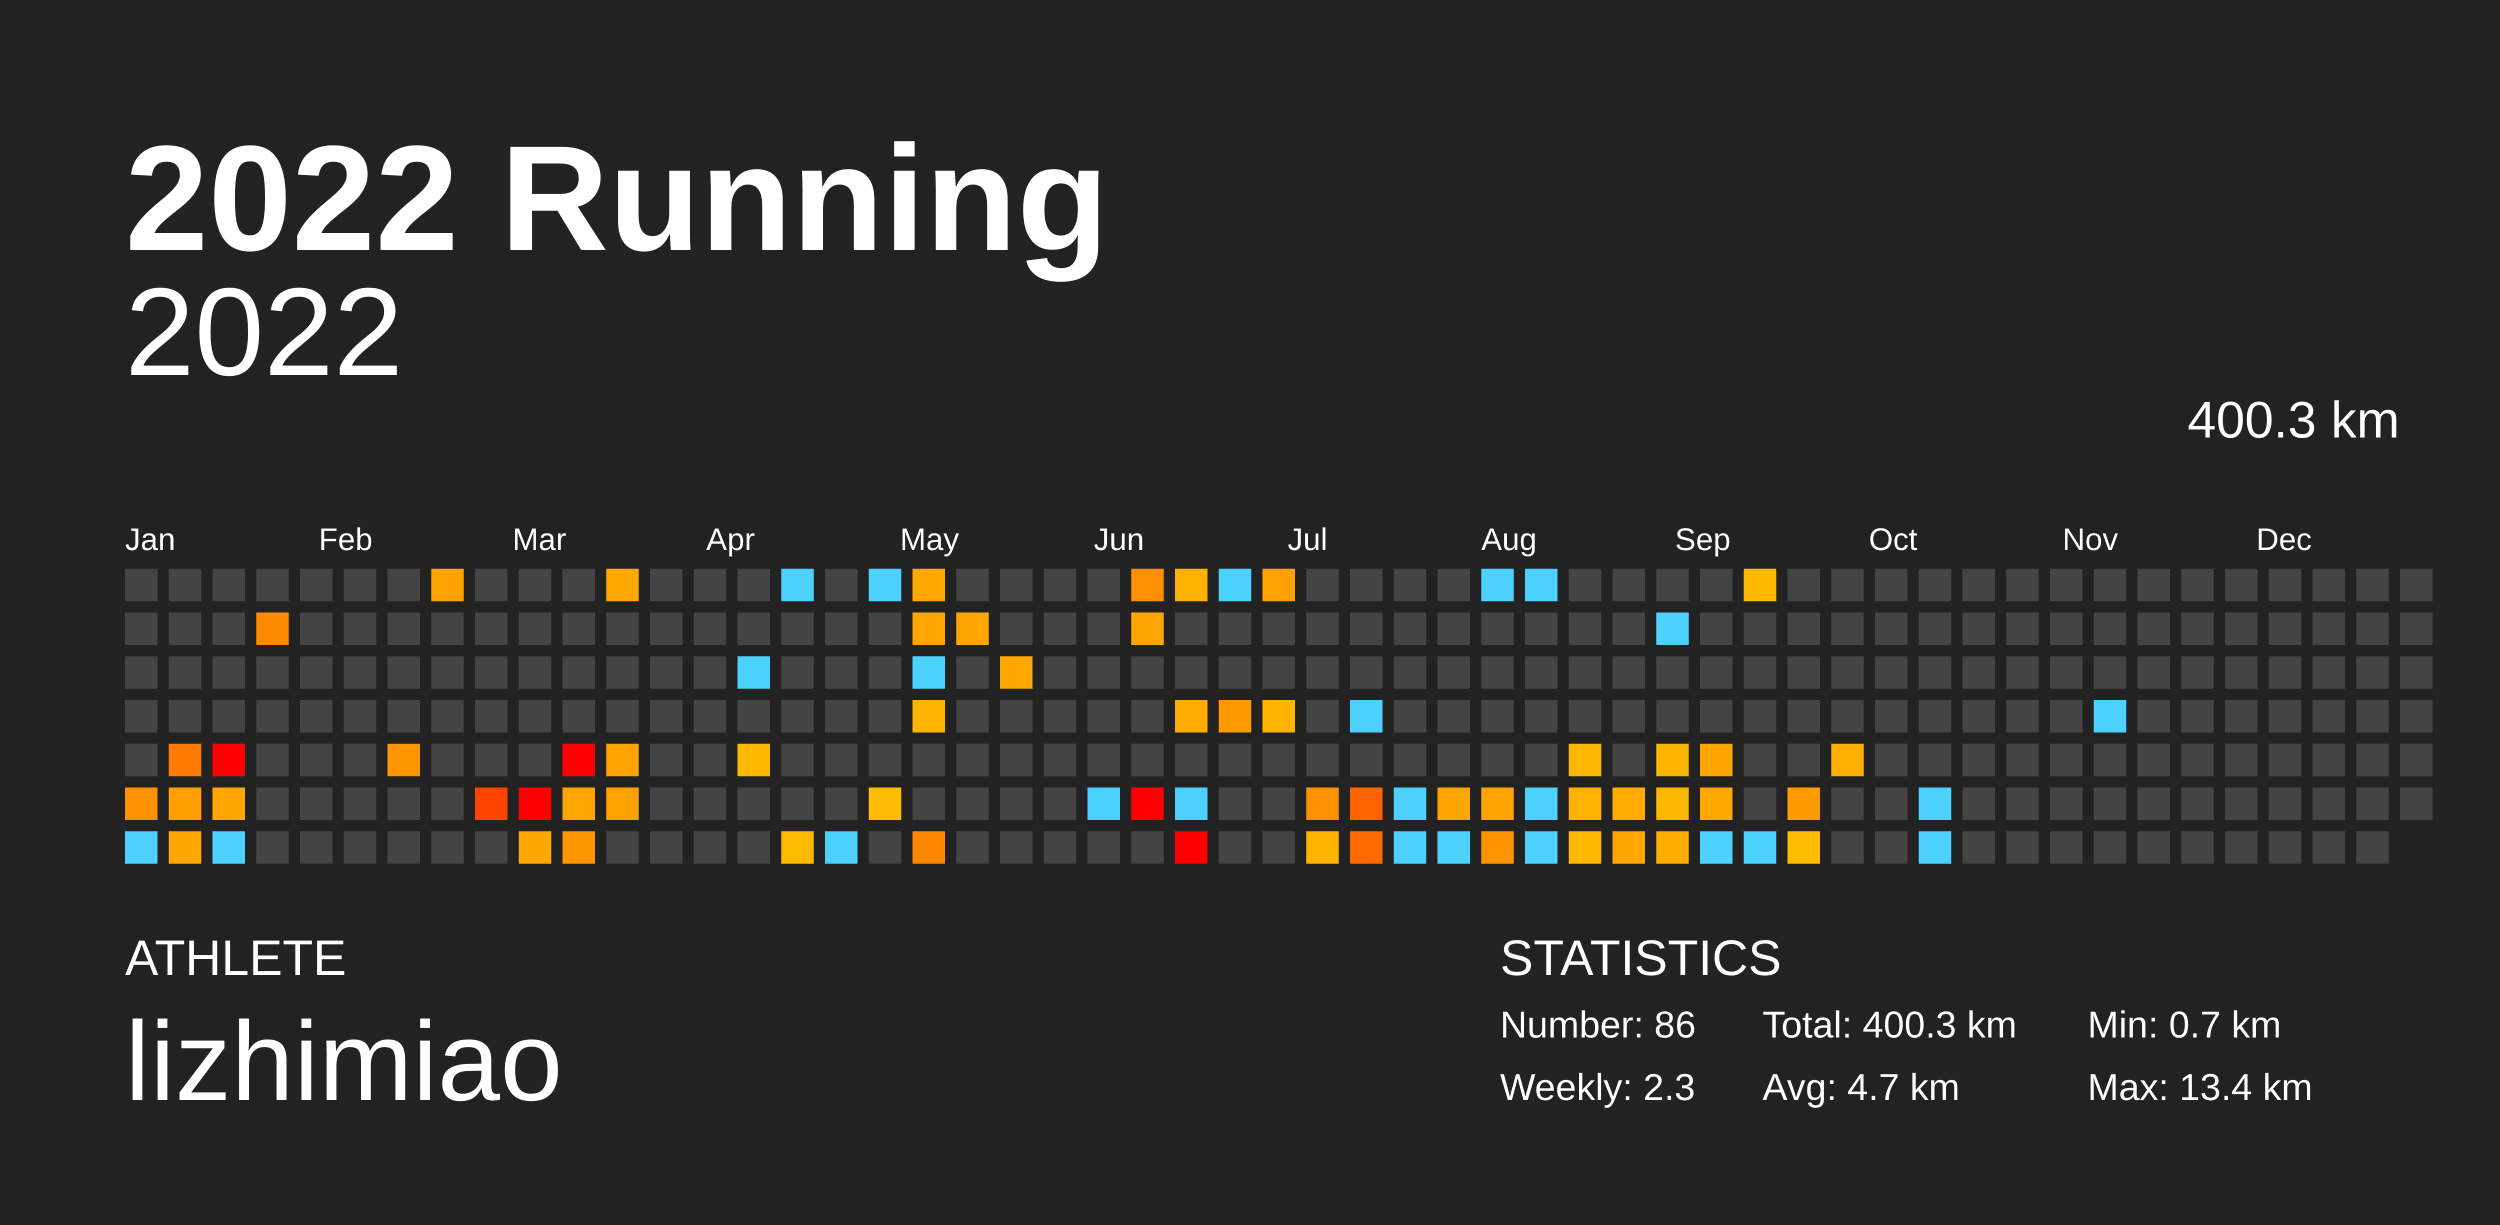
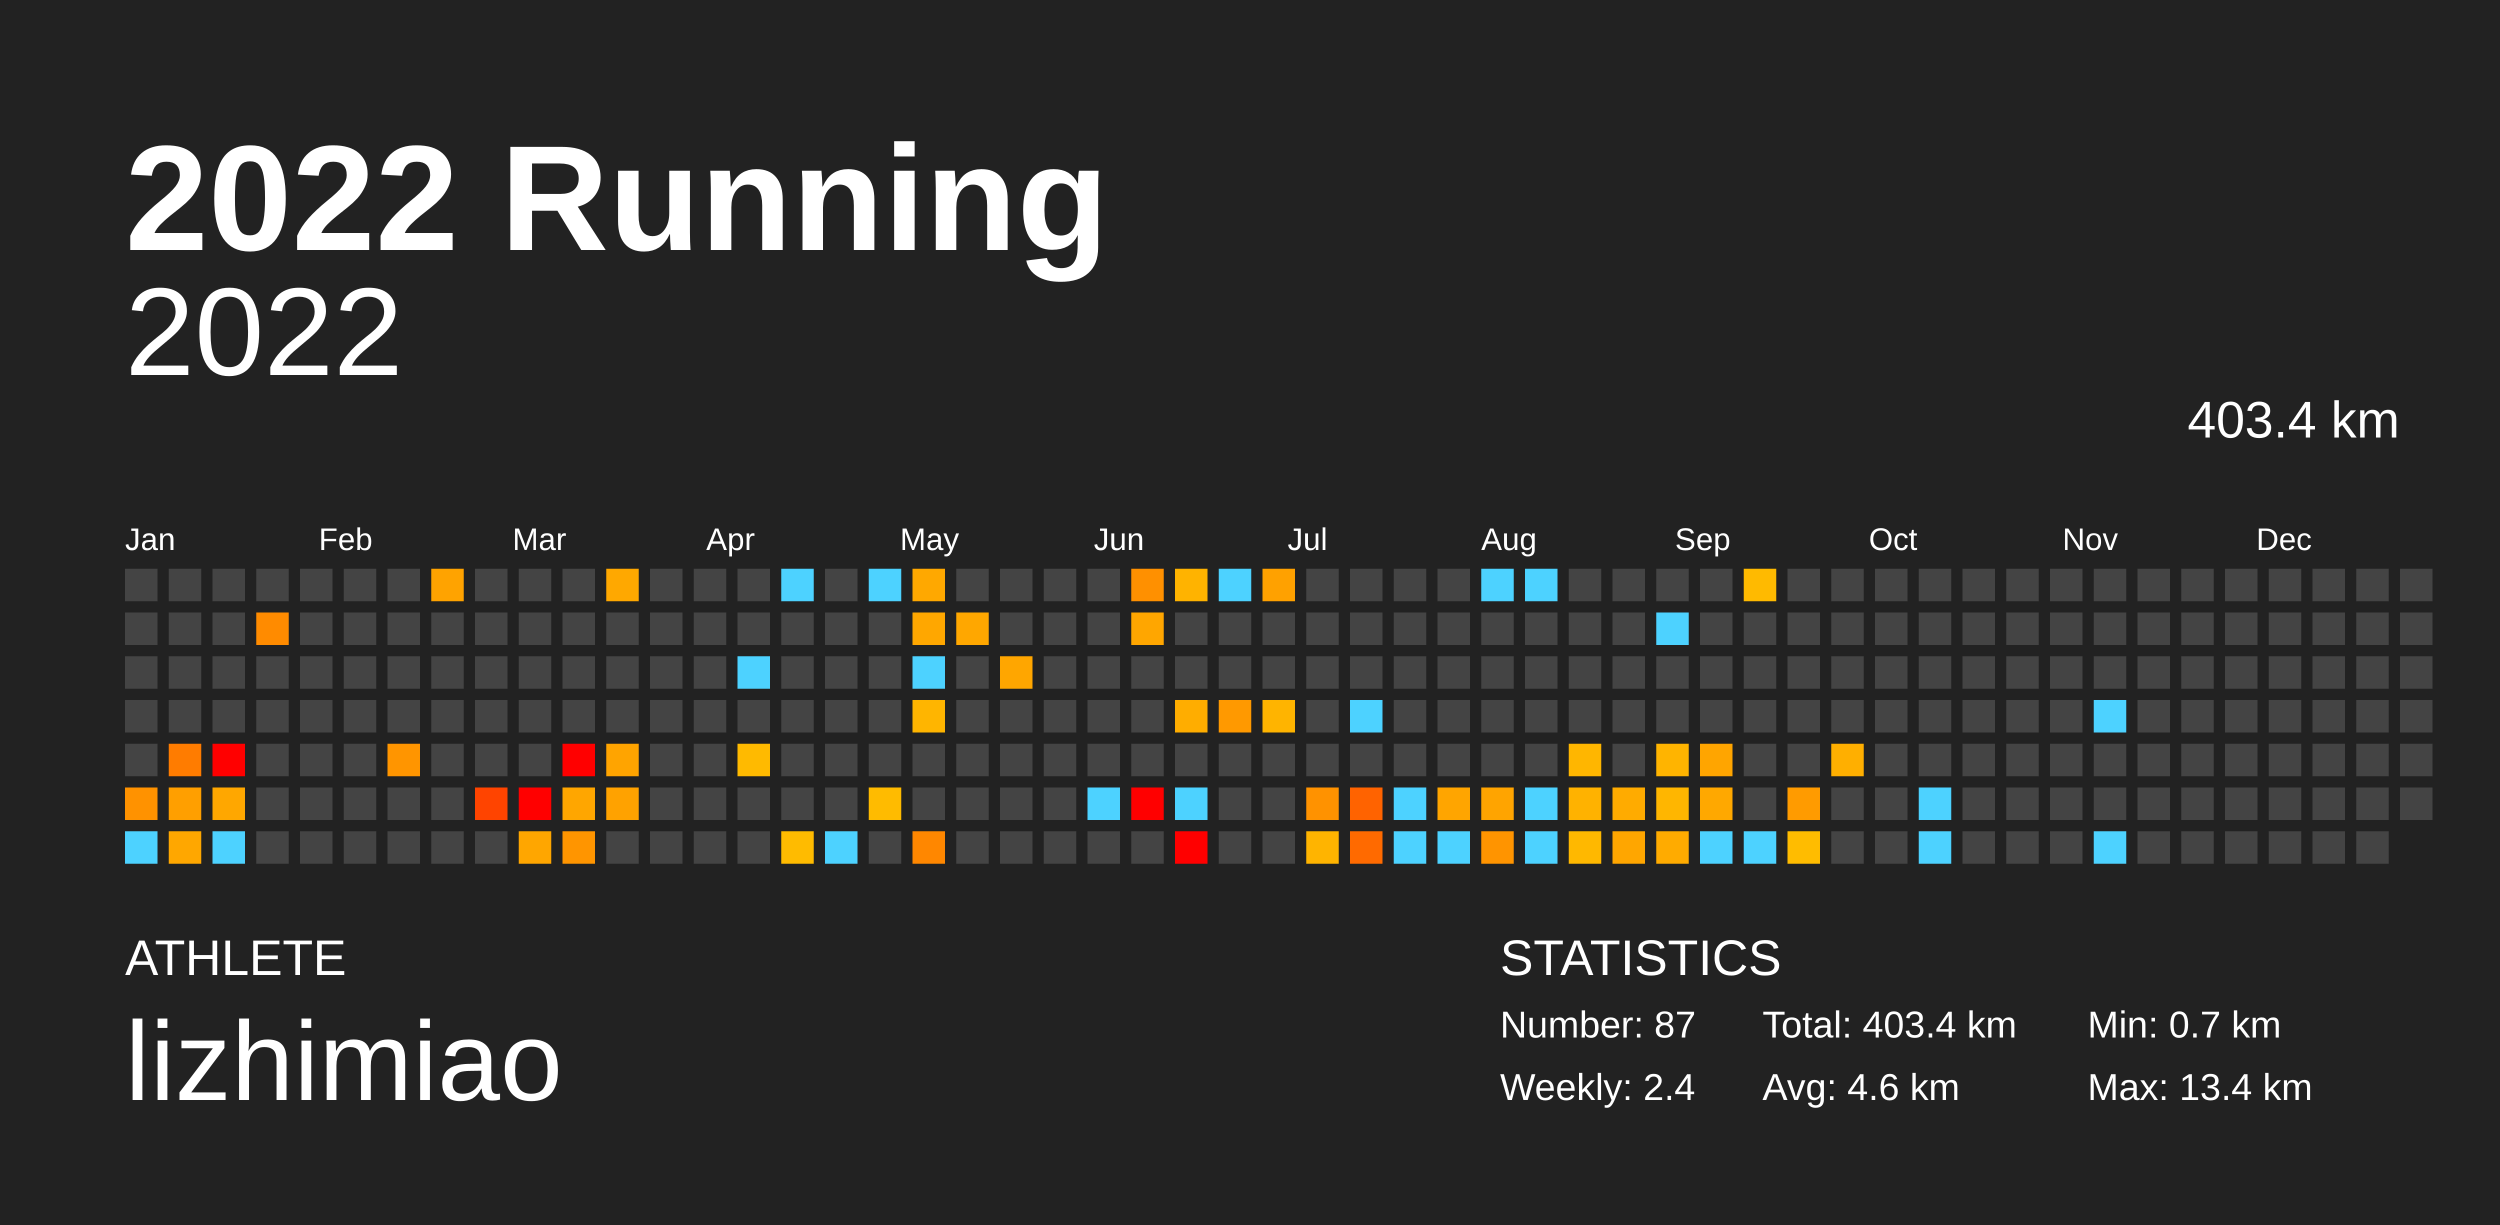
<svg xmlns="http://www.w3.org/2000/svg" baseProfile="full" height="98mm" version="1.1" viewBox="0,0,200,98" width="200mm">
  <defs />
  <rect fill="#222222" height="98" width="200" x="0" y="0" />
  <text fill="#FFFFFF" style="font-size:12px; font-family:Arial; font-weight:bold;" x="10" y="20">2022 Running</text>
  <text fill="#FFFFFF" style="font-size:4px; font-family:Arial" x="10" y="78">ATHLETE</text>
  <text fill="#FFFFFF" style="font-size:9px; font-family:Arial" x="10" y="88">lizhimiao</text>
  <text fill="#FFFFFF" style="font-size:4px; font-family:Arial" x="120" y="78">STATISTICS</text>
-   <text fill="#FFFFFF" style="font-size:3px; font-family:Arial" x="120" y="83">Number: 86</text>
-   <text fill="#FFFFFF" style="font-size:3px; font-family:Arial" x="120" y="88">Weekly: 2.3</text>
-   <text fill="#FFFFFF" style="font-size:3px; font-family:Arial" x="141" y="83">Total: 400.3 km</text>
-   <text fill="#FFFFFF" style="font-size:3px; font-family:Arial" x="141" y="88">Avg: 4.7 km</text>
+   <text fill="#FFFFFF" style="font-size:3px; font-family:Arial" x="120" y="83">Number: 87</text>
+   <text fill="#FFFFFF" style="font-size:3px; font-family:Arial" x="120" y="88">Weekly: 2.4</text>
+   <text fill="#FFFFFF" style="font-size:3px; font-family:Arial" x="141" y="83">Total: 403.4 km</text>
+   <text fill="#FFFFFF" style="font-size:3px; font-family:Arial" x="141" y="88">Avg: 4.6 km</text>
  <text fill="#FFFFFF" style="font-size:3px; font-family:Arial" x="167" y="83">Min: 0.7 km</text>
  <text fill="#FFFFFF" style="font-size:3px; font-family:Arial" x="167" y="88">Max: 13.4 km</text>
  <text alignment-baseline="hanging" fill="#FFFFFF" style="font-size:10.0px; font-family:Arial;" x="10" y="30">2022</text>
-   <text alignment-baseline="hanging" fill="#FFFFFF" style="font-size:4.125px; font-family:Arial;" x="175" y="35">400.3 km</text>
+   <text alignment-baseline="hanging" fill="#FFFFFF" style="font-size:4.125px; font-family:Arial;" x="175" y="35">403.4 km</text>
  <text fill="#FFFFFF" style="font-size:2.5px; font-family:Arial" x="10.0" y="44">Jan</text>
  <text fill="#FFFFFF" style="font-size:2.5px; font-family:Arial" x="25.5" y="44">Feb</text>
  <text fill="#FFFFFF" style="font-size:2.5px; font-family:Arial" x="41.0" y="44">Mar</text>
  <text fill="#FFFFFF" style="font-size:2.5px; font-family:Arial" x="56.5" y="44">Apr</text>
  <text fill="#FFFFFF" style="font-size:2.5px; font-family:Arial" x="72.0" y="44">May</text>
  <text fill="#FFFFFF" style="font-size:2.5px; font-family:Arial" x="87.5" y="44">Jun</text>
  <text fill="#FFFFFF" style="font-size:2.5px; font-family:Arial" x="103.0" y="44">Jul</text>
  <text fill="#FFFFFF" style="font-size:2.5px; font-family:Arial" x="118.5" y="44">Aug</text>
  <text fill="#FFFFFF" style="font-size:2.5px; font-family:Arial" x="134.0" y="44">Sep</text>
  <text fill="#FFFFFF" style="font-size:2.5px; font-family:Arial" x="149.5" y="44">Oct</text>
  <text fill="#FFFFFF" style="font-size:2.5px; font-family:Arial" x="165.0" y="44">Nov</text>
  <text fill="#FFFFFF" style="font-size:2.5px; font-family:Arial" x="180.5" y="44">Dec</text>
  <rect fill="#444444" height="2.6" width="2.6" x="10.0" y="45.5" />
  <rect fill="#444444" height="2.6" width="2.6" x="10.0" y="49.0" />
  <rect fill="#444444" height="2.6" width="2.6" x="10.0" y="52.5" />
  <rect fill="#444444" height="2.6" width="2.6" x="10.0" y="56.0" />
  <rect fill="#444444" height="2.6" width="2.6" x="10.0" y="59.5" />
  <rect fill="#ff9200" height="2.6" width="2.6" x="10.0" y="63.0" />
  <rect fill="#4dd2ff" height="2.6" width="2.6" x="10.0" y="66.5" />
  <rect fill="#444444" height="2.6" width="2.6" x="13.5" y="45.5" />
  <rect fill="#444444" height="2.6" width="2.6" x="13.5" y="49.0" />
  <rect fill="#444444" height="2.6" width="2.6" x="13.5" y="52.5" />
  <rect fill="#444444" height="2.6" width="2.6" x="13.5" y="56.0" />
  <rect fill="#ff7c00" height="2.6" width="2.6" x="13.5" y="59.5" />
  <rect fill="#ff9f00" height="2.6" width="2.6" x="13.5" y="63.0" />
  <rect fill="#ffa700" height="2.6" width="2.6" x="13.5" y="66.5" />
  <rect fill="#444444" height="2.6" width="2.6" x="17.0" y="45.5" />
  <rect fill="#444444" height="2.6" width="2.6" x="17.0" y="49.0" />
  <rect fill="#444444" height="2.6" width="2.6" x="17.0" y="52.5" />
  <rect fill="#444444" height="2.6" width="2.6" x="17.0" y="56.0" />
  <rect fill="red" height="2.6" width="2.6" x="17.0" y="59.5" />
  <rect fill="#ffa700" height="2.6" width="2.6" x="17.0" y="63.0" />
  <rect fill="#4dd2ff" height="2.6" width="2.6" x="17.0" y="66.5" />
  <rect fill="#444444" height="2.6" width="2.6" x="20.5" y="45.5" />
  <rect fill="#ff8b00" height="2.6" width="2.6" x="20.5" y="49.0" />
  <rect fill="#444444" height="2.6" width="2.6" x="20.5" y="52.5" />
  <rect fill="#444444" height="2.6" width="2.6" x="20.5" y="56.0" />
  <rect fill="#444444" height="2.6" width="2.6" x="20.5" y="59.5" />
  <rect fill="#444444" height="2.6" width="2.6" x="20.5" y="63.0" />
  <rect fill="#444444" height="2.6" width="2.6" x="20.5" y="66.5" />
  <rect fill="#444444" height="2.6" width="2.6" x="24.0" y="45.5" />
  <rect fill="#444444" height="2.6" width="2.6" x="24.0" y="49.0" />
  <rect fill="#444444" height="2.6" width="2.6" x="24.0" y="52.5" />
  <rect fill="#444444" height="2.6" width="2.6" x="24.0" y="56.0" />
  <rect fill="#444444" height="2.6" width="2.6" x="24.0" y="59.5" />
  <rect fill="#444444" height="2.6" width="2.6" x="24.0" y="63.0" />
  <rect fill="#444444" height="2.6" width="2.6" x="24.0" y="66.5" />
  <rect fill="#444444" height="2.6" width="2.6" x="27.5" y="45.5" />
  <rect fill="#444444" height="2.6" width="2.6" x="27.5" y="49.0" />
  <rect fill="#444444" height="2.6" width="2.6" x="27.5" y="52.5" />
  <rect fill="#444444" height="2.6" width="2.6" x="27.5" y="56.0" />
  <rect fill="#444444" height="2.6" width="2.6" x="27.5" y="59.5" />
  <rect fill="#444444" height="2.6" width="2.6" x="27.5" y="63.0" />
  <rect fill="#444444" height="2.6" width="2.6" x="27.5" y="66.5" />
  <rect fill="#444444" height="2.6" width="2.6" x="31.0" y="45.5" />
  <rect fill="#444444" height="2.6" width="2.6" x="31.0" y="49.0" />
  <rect fill="#444444" height="2.6" width="2.6" x="31.0" y="52.5" />
  <rect fill="#444444" height="2.6" width="2.6" x="31.0" y="56.0" />
  <rect fill="#ff9500" height="2.6" width="2.6" x="31.0" y="59.5" />
  <rect fill="#444444" height="2.6" width="2.6" x="31.0" y="63.0" />
  <rect fill="#444444" height="2.6" width="2.6" x="31.0" y="66.5" />
  <rect fill="#ffa300" height="2.6" width="2.6" x="34.5" y="45.5" />
  <rect fill="#444444" height="2.6" width="2.6" x="34.5" y="49.0" />
  <rect fill="#444444" height="2.6" width="2.6" x="34.5" y="52.5" />
  <rect fill="#444444" height="2.6" width="2.6" x="34.5" y="56.0" />
  <rect fill="#444444" height="2.6" width="2.6" x="34.5" y="59.5" />
  <rect fill="#444444" height="2.6" width="2.6" x="34.5" y="63.0" />
  <rect fill="#444444" height="2.6" width="2.6" x="34.5" y="66.5" />
  <rect fill="#444444" height="2.6" width="2.6" x="38.0" y="45.5" />
  <rect fill="#444444" height="2.6" width="2.6" x="38.0" y="49.0" />
  <rect fill="#444444" height="2.6" width="2.6" x="38.0" y="52.5" />
  <rect fill="#444444" height="2.6" width="2.6" x="38.0" y="56.0" />
  <rect fill="#444444" height="2.6" width="2.6" x="38.0" y="59.5" />
  <rect fill="#ff4400" height="2.6" width="2.6" x="38.0" y="63.0" />
  <rect fill="#444444" height="2.6" width="2.6" x="38.0" y="66.5" />
  <rect fill="#444444" height="2.6" width="2.6" x="41.5" y="45.5" />
  <rect fill="#444444" height="2.6" width="2.6" x="41.5" y="49.0" />
  <rect fill="#444444" height="2.6" width="2.6" x="41.5" y="52.5" />
  <rect fill="#444444" height="2.6" width="2.6" x="41.5" y="56.0" />
  <rect fill="#444444" height="2.6" width="2.6" x="41.5" y="59.5" />
  <rect fill="red" height="2.6" width="2.6" x="41.5" y="63.0" />
  <rect fill="#ffa600" height="2.6" width="2.6" x="41.5" y="66.5" />
  <rect fill="#444444" height="2.6" width="2.6" x="45.0" y="45.5" />
  <rect fill="#444444" height="2.6" width="2.6" x="45.0" y="49.0" />
  <rect fill="#444444" height="2.6" width="2.6" x="45.0" y="52.5" />
  <rect fill="#444444" height="2.6" width="2.6" x="45.0" y="56.0" />
  <rect fill="red" height="2.6" width="2.6" x="45.0" y="59.5" />
  <rect fill="#ffa600" height="2.6" width="2.6" x="45.0" y="63.0" />
  <rect fill="#ff9500" height="2.6" width="2.6" x="45.0" y="66.5" />
  <rect fill="#ffa800" height="2.6" width="2.6" x="48.5" y="45.5" />
  <rect fill="#444444" height="2.6" width="2.6" x="48.5" y="49.0" />
  <rect fill="#444444" height="2.6" width="2.6" x="48.5" y="52.5" />
  <rect fill="#444444" height="2.6" width="2.6" x="48.5" y="56.0" />
  <rect fill="#ffa400" height="2.6" width="2.6" x="48.5" y="59.5" />
  <rect fill="#ffa200" height="2.6" width="2.6" x="48.5" y="63.0" />
  <rect fill="#444444" height="2.6" width="2.6" x="48.5" y="66.5" />
  <rect fill="#444444" height="2.6" width="2.6" x="52.0" y="45.5" />
  <rect fill="#444444" height="2.6" width="2.6" x="52.0" y="49.0" />
  <rect fill="#444444" height="2.6" width="2.6" x="52.0" y="52.5" />
  <rect fill="#444444" height="2.6" width="2.6" x="52.0" y="56.0" />
  <rect fill="#444444" height="2.6" width="2.6" x="52.0" y="59.5" />
  <rect fill="#444444" height="2.6" width="2.6" x="52.0" y="63.0" />
  <rect fill="#444444" height="2.6" width="2.6" x="52.0" y="66.5" />
  <rect fill="#444444" height="2.6" width="2.6" x="55.5" y="45.5" />
  <rect fill="#444444" height="2.6" width="2.6" x="55.5" y="49.0" />
  <rect fill="#444444" height="2.6" width="2.6" x="55.5" y="52.5" />
  <rect fill="#444444" height="2.6" width="2.6" x="55.5" y="56.0" />
  <rect fill="#444444" height="2.6" width="2.6" x="55.5" y="59.5" />
  <rect fill="#444444" height="2.6" width="2.6" x="55.5" y="63.0" />
  <rect fill="#444444" height="2.6" width="2.6" x="55.5" y="66.5" />
  <rect fill="#444444" height="2.6" width="2.6" x="59.0" y="45.5" />
  <rect fill="#444444" height="2.6" width="2.6" x="59.0" y="49.0" />
  <rect fill="#4dd2ff" height="2.6" width="2.6" x="59.0" y="52.5" />
  <rect fill="#444444" height="2.6" width="2.6" x="59.0" y="56.0" />
  <rect fill="#ffba00" height="2.6" width="2.6" x="59.0" y="59.5" />
  <rect fill="#444444" height="2.6" width="2.6" x="59.0" y="63.0" />
  <rect fill="#444444" height="2.6" width="2.6" x="59.0" y="66.5" />
  <rect fill="#4dd2ff" height="2.6" width="2.6" x="62.5" y="45.5" />
  <rect fill="#444444" height="2.6" width="2.6" x="62.5" y="49.0" />
  <rect fill="#444444" height="2.6" width="2.6" x="62.5" y="52.5" />
  <rect fill="#444444" height="2.6" width="2.6" x="62.5" y="56.0" />
  <rect fill="#444444" height="2.6" width="2.6" x="62.5" y="59.5" />
  <rect fill="#444444" height="2.6" width="2.6" x="62.5" y="63.0" />
  <rect fill="#ffbb00" height="2.6" width="2.6" x="62.5" y="66.5" />
  <rect fill="#444444" height="2.6" width="2.6" x="66.0" y="45.5" />
  <rect fill="#444444" height="2.6" width="2.6" x="66.0" y="49.0" />
  <rect fill="#444444" height="2.6" width="2.6" x="66.0" y="52.5" />
  <rect fill="#444444" height="2.6" width="2.6" x="66.0" y="56.0" />
  <rect fill="#444444" height="2.6" width="2.6" x="66.0" y="59.5" />
  <rect fill="#444444" height="2.6" width="2.6" x="66.0" y="63.0" />
  <rect fill="#4dd2ff" height="2.6" width="2.6" x="66.0" y="66.5" />
  <rect fill="#4dd2ff" height="2.6" width="2.6" x="69.5" y="45.5" />
  <rect fill="#444444" height="2.6" width="2.6" x="69.5" y="49.0" />
  <rect fill="#444444" height="2.6" width="2.6" x="69.5" y="52.5" />
  <rect fill="#444444" height="2.6" width="2.6" x="69.5" y="56.0" />
  <rect fill="#444444" height="2.6" width="2.6" x="69.5" y="59.5" />
  <rect fill="#ffbb00" height="2.6" width="2.6" x="69.5" y="63.0" />
  <rect fill="#444444" height="2.6" width="2.6" x="69.5" y="66.5" />
  <rect fill="#ffa800" height="2.6" width="2.6" x="73.0" y="45.5" />
  <rect fill="#ffa700" height="2.6" width="2.6" x="73.0" y="49.0" />
  <rect fill="#4dd2ff" height="2.6" width="2.6" x="73.0" y="52.5" />
  <rect fill="#ffb500" height="2.6" width="2.6" x="73.0" y="56.0" />
  <rect fill="#444444" height="2.6" width="2.6" x="73.0" y="59.5" />
  <rect fill="#444444" height="2.6" width="2.6" x="73.0" y="63.0" />
  <rect fill="#ff8700" height="2.6" width="2.6" x="73.0" y="66.5" />
  <rect fill="#444444" height="2.6" width="2.6" x="76.5" y="45.5" />
  <rect fill="#ffa700" height="2.6" width="2.6" x="76.5" y="49.0" />
  <rect fill="#444444" height="2.6" width="2.6" x="76.5" y="52.5" />
  <rect fill="#444444" height="2.6" width="2.6" x="76.5" y="56.0" />
  <rect fill="#444444" height="2.6" width="2.6" x="76.5" y="59.5" />
  <rect fill="#444444" height="2.6" width="2.6" x="76.5" y="63.0" />
  <rect fill="#444444" height="2.6" width="2.6" x="76.5" y="66.5" />
  <rect fill="#444444" height="2.6" width="2.6" x="80.0" y="45.5" />
  <rect fill="#444444" height="2.6" width="2.6" x="80.0" y="49.0" />
  <rect fill="#ffa600" height="2.6" width="2.6" x="80.0" y="52.5" />
  <rect fill="#444444" height="2.6" width="2.6" x="80.0" y="56.0" />
  <rect fill="#444444" height="2.6" width="2.6" x="80.0" y="59.5" />
  <rect fill="#444444" height="2.6" width="2.6" x="80.0" y="63.0" />
  <rect fill="#444444" height="2.6" width="2.6" x="80.0" y="66.5" />
  <rect fill="#444444" height="2.6" width="2.6" x="83.5" y="45.5" />
  <rect fill="#444444" height="2.6" width="2.6" x="83.5" y="49.0" />
  <rect fill="#444444" height="2.6" width="2.6" x="83.5" y="52.5" />
  <rect fill="#444444" height="2.6" width="2.6" x="83.5" y="56.0" />
  <rect fill="#444444" height="2.6" width="2.6" x="83.5" y="59.5" />
  <rect fill="#444444" height="2.6" width="2.6" x="83.5" y="63.0" />
  <rect fill="#444444" height="2.6" width="2.6" x="83.5" y="66.5" />
  <rect fill="#444444" height="2.6" width="2.6" x="87.0" y="45.5" />
  <rect fill="#444444" height="2.6" width="2.6" x="87.0" y="49.0" />
  <rect fill="#444444" height="2.6" width="2.6" x="87.0" y="52.5" />
  <rect fill="#444444" height="2.6" width="2.6" x="87.0" y="56.0" />
  <rect fill="#444444" height="2.6" width="2.6" x="87.0" y="59.5" />
  <rect fill="#4dd2ff" height="2.6" width="2.6" x="87.0" y="63.0" />
  <rect fill="#444444" height="2.6" width="2.6" x="87.0" y="66.5" />
  <rect fill="#ff9000" height="2.6" width="2.6" x="90.5" y="45.5" />
  <rect fill="#ffa600" height="2.6" width="2.6" x="90.5" y="49.0" />
  <rect fill="#444444" height="2.6" width="2.6" x="90.5" y="52.5" />
  <rect fill="#444444" height="2.6" width="2.6" x="90.5" y="56.0" />
  <rect fill="#444444" height="2.6" width="2.6" x="90.5" y="59.5" />
  <rect fill="red" height="2.6" width="2.6" x="90.5" y="63.0" />
  <rect fill="#444444" height="2.6" width="2.6" x="90.5" y="66.5" />
  <rect fill="#ffb300" height="2.6" width="2.6" x="94.0" y="45.5" />
  <rect fill="#444444" height="2.6" width="2.6" x="94.0" y="49.0" />
  <rect fill="#444444" height="2.6" width="2.6" x="94.0" y="52.5" />
  <rect fill="#ffad00" height="2.6" width="2.6" x="94.0" y="56.0" />
  <rect fill="#444444" height="2.6" width="2.6" x="94.0" y="59.5" />
  <rect fill="#4dd2ff" height="2.6" width="2.6" x="94.0" y="63.0" />
  <rect fill="red" height="2.6" width="2.6" x="94.0" y="66.5" />
  <rect fill="#4dd2ff" height="2.6" width="2.6" x="97.5" y="45.5" />
  <rect fill="#444444" height="2.6" width="2.6" x="97.5" y="49.0" />
  <rect fill="#444444" height="2.6" width="2.6" x="97.5" y="52.5" />
  <rect fill="#ff9900" height="2.6" width="2.6" x="97.5" y="56.0" />
  <rect fill="#444444" height="2.6" width="2.6" x="97.5" y="59.5" />
  <rect fill="#444444" height="2.6" width="2.6" x="97.5" y="63.0" />
  <rect fill="#444444" height="2.6" width="2.6" x="97.5" y="66.5" />
  <rect fill="#ffa100" height="2.6" width="2.6" x="101.0" y="45.5" />
  <rect fill="#444444" height="2.6" width="2.6" x="101.0" y="49.0" />
  <rect fill="#444444" height="2.6" width="2.6" x="101.0" y="52.5" />
  <rect fill="#ffb400" height="2.6" width="2.6" x="101.0" y="56.0" />
  <rect fill="#444444" height="2.6" width="2.6" x="101.0" y="59.5" />
  <rect fill="#444444" height="2.6" width="2.6" x="101.0" y="63.0" />
  <rect fill="#444444" height="2.6" width="2.6" x="101.0" y="66.5" />
  <rect fill="#444444" height="2.6" width="2.6" x="104.5" y="45.5" />
  <rect fill="#444444" height="2.6" width="2.6" x="104.5" y="49.0" />
  <rect fill="#444444" height="2.6" width="2.6" x="104.5" y="52.5" />
  <rect fill="#444444" height="2.6" width="2.6" x="104.5" y="56.0" />
  <rect fill="#444444" height="2.6" width="2.6" x="104.5" y="59.5" />
  <rect fill="#ff9200" height="2.6" width="2.6" x="104.5" y="63.0" />
  <rect fill="#ffb400" height="2.6" width="2.6" x="104.5" y="66.5" />
  <rect fill="#444444" height="2.6" width="2.6" x="108.0" y="45.5" />
  <rect fill="#444444" height="2.6" width="2.6" x="108.0" y="49.0" />
  <rect fill="#444444" height="2.6" width="2.6" x="108.0" y="52.5" />
  <rect fill="#4dd2ff" height="2.6" width="2.6" x="108.0" y="56.0" />
  <rect fill="#444444" height="2.6" width="2.6" x="108.0" y="59.5" />
  <rect fill="#ff6300" height="2.6" width="2.6" x="108.0" y="63.0" />
  <rect fill="#ff6a00" height="2.6" width="2.6" x="108.0" y="66.5" />
  <rect fill="#444444" height="2.6" width="2.6" x="111.5" y="45.5" />
  <rect fill="#444444" height="2.6" width="2.6" x="111.5" y="49.0" />
  <rect fill="#444444" height="2.6" width="2.6" x="111.5" y="52.5" />
  <rect fill="#444444" height="2.6" width="2.6" x="111.5" y="56.0" />
  <rect fill="#444444" height="2.6" width="2.6" x="111.5" y="59.5" />
  <rect fill="#4dd2ff" height="2.6" width="2.6" x="111.5" y="63.0" />
  <rect fill="#4dd2ff" height="2.6" width="2.6" x="111.5" y="66.5" />
  <rect fill="#444444" height="2.6" width="2.6" x="115.0" y="45.5" />
  <rect fill="#444444" height="2.6" width="2.6" x="115.0" y="49.0" />
  <rect fill="#444444" height="2.6" width="2.6" x="115.0" y="52.5" />
  <rect fill="#444444" height="2.6" width="2.6" x="115.0" y="56.0" />
  <rect fill="#444444" height="2.6" width="2.6" x="115.0" y="59.5" />
  <rect fill="#ffa500" height="2.6" width="2.6" x="115.0" y="63.0" />
  <rect fill="#4dd2ff" height="2.6" width="2.6" x="115.0" y="66.5" />
  <rect fill="#4dd2ff" height="2.6" width="2.6" x="118.5" y="45.5" />
  <rect fill="#444444" height="2.6" width="2.6" x="118.5" y="49.0" />
  <rect fill="#444444" height="2.6" width="2.6" x="118.5" y="52.5" />
  <rect fill="#444444" height="2.6" width="2.6" x="118.5" y="56.0" />
  <rect fill="#444444" height="2.6" width="2.6" x="118.5" y="59.5" />
  <rect fill="#ffa400" height="2.6" width="2.6" x="118.5" y="63.0" />
  <rect fill="#ff9400" height="2.6" width="2.6" x="118.5" y="66.5" />
  <rect fill="#4dd2ff" height="2.6" width="2.6" x="122.0" y="45.5" />
  <rect fill="#444444" height="2.6" width="2.6" x="122.0" y="49.0" />
  <rect fill="#444444" height="2.6" width="2.6" x="122.0" y="52.5" />
  <rect fill="#444444" height="2.6" width="2.6" x="122.0" y="56.0" />
  <rect fill="#444444" height="2.6" width="2.6" x="122.0" y="59.5" />
  <rect fill="#4dd2ff" height="2.6" width="2.6" x="122.0" y="63.0" />
  <rect fill="#4dd2ff" height="2.6" width="2.6" x="122.0" y="66.5" />
  <rect fill="#444444" height="2.6" width="2.6" x="125.5" y="45.5" />
  <rect fill="#444444" height="2.6" width="2.6" x="125.5" y="49.0" />
  <rect fill="#444444" height="2.6" width="2.6" x="125.5" y="52.5" />
  <rect fill="#444444" height="2.6" width="2.6" x="125.5" y="56.0" />
  <rect fill="#ffb600" height="2.6" width="2.6" x="125.5" y="59.5" />
  <rect fill="#ffb200" height="2.6" width="2.6" x="125.5" y="63.0" />
  <rect fill="#ffb800" height="2.6" width="2.6" x="125.5" y="66.5" />
  <rect fill="#444444" height="2.6" width="2.6" x="129.0" y="45.5" />
  <rect fill="#444444" height="2.6" width="2.6" x="129.0" y="49.0" />
  <rect fill="#444444" height="2.6" width="2.6" x="129.0" y="52.5" />
  <rect fill="#444444" height="2.6" width="2.6" x="129.0" y="56.0" />
  <rect fill="#444444" height="2.6" width="2.6" x="129.0" y="59.5" />
  <rect fill="#ffab00" height="2.6" width="2.6" x="129.0" y="63.0" />
  <rect fill="#ffa600" height="2.6" width="2.6" x="129.0" y="66.5" />
  <rect fill="#444444" height="2.6" width="2.6" x="132.5" y="45.5" />
  <rect fill="#4dd2ff" height="2.6" width="2.6" x="132.5" y="49.0" />
  <rect fill="#444444" height="2.6" width="2.6" x="132.5" y="52.5" />
  <rect fill="#444444" height="2.6" width="2.6" x="132.5" y="56.0" />
  <rect fill="#ffb400" height="2.6" width="2.6" x="132.5" y="59.5" />
  <rect fill="#ffb600" height="2.6" width="2.6" x="132.5" y="63.0" />
  <rect fill="#ffab00" height="2.6" width="2.6" x="132.5" y="66.5" />
  <rect fill="#444444" height="2.6" width="2.6" x="136.0" y="45.5" />
  <rect fill="#444444" height="2.6" width="2.6" x="136.0" y="49.0" />
  <rect fill="#444444" height="2.6" width="2.6" x="136.0" y="52.5" />
  <rect fill="#444444" height="2.6" width="2.6" x="136.0" y="56.0" />
  <rect fill="#ffa500" height="2.6" width="2.6" x="136.0" y="59.5" />
  <rect fill="#ffa800" height="2.6" width="2.6" x="136.0" y="63.0" />
  <rect fill="#4dd2ff" height="2.6" width="2.6" x="136.0" y="66.5" />
  <rect fill="#ffba00" height="2.6" width="2.6" x="139.5" y="45.5" />
  <rect fill="#444444" height="2.6" width="2.6" x="139.5" y="49.0" />
  <rect fill="#444444" height="2.6" width="2.6" x="139.5" y="52.5" />
  <rect fill="#444444" height="2.6" width="2.6" x="139.5" y="56.0" />
  <rect fill="#444444" height="2.6" width="2.6" x="139.5" y="59.5" />
  <rect fill="#444444" height="2.6" width="2.6" x="139.5" y="63.0" />
  <rect fill="#4dd2ff" height="2.6" width="2.6" x="139.5" y="66.5" />
  <rect fill="#444444" height="2.6" width="2.6" x="143.0" y="45.5" />
  <rect fill="#444444" height="2.6" width="2.6" x="143.0" y="49.0" />
  <rect fill="#444444" height="2.6" width="2.6" x="143.0" y="52.5" />
  <rect fill="#444444" height="2.6" width="2.6" x="143.0" y="56.0" />
  <rect fill="#444444" height="2.6" width="2.6" x="143.0" y="59.5" />
  <rect fill="#ff9b00" height="2.6" width="2.6" x="143.0" y="63.0" />
  <rect fill="#ffbc00" height="2.6" width="2.6" x="143.0" y="66.5" />
  <rect fill="#444444" height="2.6" width="2.6" x="146.5" y="45.5" />
  <rect fill="#444444" height="2.6" width="2.6" x="146.5" y="49.0" />
  <rect fill="#444444" height="2.6" width="2.6" x="146.5" y="52.5" />
  <rect fill="#444444" height="2.6" width="2.6" x="146.5" y="56.0" />
  <rect fill="#ffaf00" height="2.6" width="2.6" x="146.5" y="59.5" />
  <rect fill="#444444" height="2.6" width="2.6" x="146.5" y="63.0" />
  <rect fill="#444444" height="2.6" width="2.6" x="146.5" y="66.5" />
  <rect fill="#444444" height="2.6" width="2.6" x="150.0" y="45.5" />
  <rect fill="#444444" height="2.6" width="2.6" x="150.0" y="49.0" />
  <rect fill="#444444" height="2.6" width="2.6" x="150.0" y="52.5" />
  <rect fill="#444444" height="2.6" width="2.6" x="150.0" y="56.0" />
  <rect fill="#444444" height="2.6" width="2.6" x="150.0" y="59.5" />
  <rect fill="#444444" height="2.6" width="2.6" x="150.0" y="63.0" />
  <rect fill="#444444" height="2.6" width="2.6" x="150.0" y="66.5" />
  <rect fill="#444444" height="2.6" width="2.6" x="153.5" y="45.5" />
  <rect fill="#444444" height="2.6" width="2.6" x="153.5" y="49.0" />
  <rect fill="#444444" height="2.6" width="2.6" x="153.5" y="52.5" />
  <rect fill="#444444" height="2.6" width="2.6" x="153.5" y="56.0" />
  <rect fill="#444444" height="2.6" width="2.6" x="153.5" y="59.5" />
  <rect fill="#4dd2ff" height="2.6" width="2.6" x="153.5" y="63.0" />
  <rect fill="#4dd2ff" height="2.6" width="2.6" x="153.5" y="66.5" />
  <rect fill="#444444" height="2.6" width="2.6" x="157.0" y="45.5" />
  <rect fill="#444444" height="2.6" width="2.6" x="157.0" y="49.0" />
  <rect fill="#444444" height="2.6" width="2.6" x="157.0" y="52.5" />
  <rect fill="#444444" height="2.6" width="2.6" x="157.0" y="56.0" />
  <rect fill="#444444" height="2.6" width="2.6" x="157.0" y="59.5" />
  <rect fill="#444444" height="2.6" width="2.6" x="157.0" y="63.0" />
  <rect fill="#444444" height="2.6" width="2.6" x="157.0" y="66.5" />
  <rect fill="#444444" height="2.6" width="2.6" x="160.5" y="45.5" />
  <rect fill="#444444" height="2.6" width="2.6" x="160.5" y="49.0" />
  <rect fill="#444444" height="2.6" width="2.6" x="160.5" y="52.5" />
  <rect fill="#444444" height="2.6" width="2.6" x="160.5" y="56.0" />
  <rect fill="#444444" height="2.6" width="2.6" x="160.5" y="59.5" />
  <rect fill="#444444" height="2.6" width="2.6" x="160.5" y="63.0" />
  <rect fill="#444444" height="2.6" width="2.6" x="160.5" y="66.5" />
  <rect fill="#444444" height="2.6" width="2.6" x="164.0" y="45.5" />
  <rect fill="#444444" height="2.6" width="2.6" x="164.0" y="49.0" />
  <rect fill="#444444" height="2.6" width="2.6" x="164.0" y="52.5" />
  <rect fill="#444444" height="2.6" width="2.6" x="164.0" y="56.0" />
  <rect fill="#444444" height="2.6" width="2.6" x="164.0" y="59.5" />
  <rect fill="#444444" height="2.6" width="2.6" x="164.0" y="63.0" />
  <rect fill="#444444" height="2.6" width="2.6" x="164.0" y="66.5" />
  <rect fill="#444444" height="2.6" width="2.6" x="167.5" y="45.5" />
  <rect fill="#444444" height="2.6" width="2.6" x="167.5" y="49.0" />
  <rect fill="#444444" height="2.6" width="2.6" x="167.5" y="52.5" />
  <rect fill="#4dd2ff" height="2.6" width="2.6" x="167.5" y="56.0" />
  <rect fill="#444444" height="2.6" width="2.6" x="167.5" y="59.5" />
  <rect fill="#444444" height="2.6" width="2.6" x="167.5" y="63.0" />
-   <rect fill="#444444" height="2.6" width="2.6" x="167.5" y="66.5" />
+   <rect fill="#4dd2ff" height="2.6" width="2.6" x="167.5" y="66.5" />
  <rect fill="#444444" height="2.6" width="2.6" x="171.0" y="45.5" />
  <rect fill="#444444" height="2.6" width="2.6" x="171.0" y="49.0" />
  <rect fill="#444444" height="2.6" width="2.6" x="171.0" y="52.5" />
  <rect fill="#444444" height="2.6" width="2.6" x="171.0" y="56.0" />
  <rect fill="#444444" height="2.6" width="2.6" x="171.0" y="59.5" />
  <rect fill="#444444" height="2.6" width="2.6" x="171.0" y="63.0" />
  <rect fill="#444444" height="2.6" width="2.6" x="171.0" y="66.5" />
  <rect fill="#444444" height="2.6" width="2.6" x="174.5" y="45.5" />
  <rect fill="#444444" height="2.6" width="2.6" x="174.5" y="49.0" />
  <rect fill="#444444" height="2.6" width="2.6" x="174.5" y="52.5" />
  <rect fill="#444444" height="2.6" width="2.6" x="174.5" y="56.0" />
  <rect fill="#444444" height="2.6" width="2.6" x="174.5" y="59.5" />
  <rect fill="#444444" height="2.6" width="2.6" x="174.5" y="63.0" />
  <rect fill="#444444" height="2.6" width="2.6" x="174.5" y="66.5" />
  <rect fill="#444444" height="2.6" width="2.6" x="178.0" y="45.5" />
  <rect fill="#444444" height="2.6" width="2.6" x="178.0" y="49.0" />
  <rect fill="#444444" height="2.6" width="2.6" x="178.0" y="52.5" />
  <rect fill="#444444" height="2.6" width="2.6" x="178.0" y="56.0" />
  <rect fill="#444444" height="2.6" width="2.6" x="178.0" y="59.5" />
  <rect fill="#444444" height="2.6" width="2.6" x="178.0" y="63.0" />
  <rect fill="#444444" height="2.6" width="2.6" x="178.0" y="66.5" />
  <rect fill="#444444" height="2.6" width="2.6" x="181.5" y="45.5" />
  <rect fill="#444444" height="2.6" width="2.6" x="181.5" y="49.0" />
  <rect fill="#444444" height="2.6" width="2.6" x="181.5" y="52.5" />
  <rect fill="#444444" height="2.6" width="2.6" x="181.5" y="56.0" />
  <rect fill="#444444" height="2.6" width="2.6" x="181.5" y="59.5" />
  <rect fill="#444444" height="2.6" width="2.6" x="181.5" y="63.0" />
  <rect fill="#444444" height="2.6" width="2.6" x="181.5" y="66.5" />
  <rect fill="#444444" height="2.6" width="2.6" x="185.0" y="45.5" />
  <rect fill="#444444" height="2.6" width="2.6" x="185.0" y="49.0" />
  <rect fill="#444444" height="2.6" width="2.6" x="185.0" y="52.5" />
  <rect fill="#444444" height="2.6" width="2.6" x="185.0" y="56.0" />
  <rect fill="#444444" height="2.6" width="2.6" x="185.0" y="59.5" />
  <rect fill="#444444" height="2.6" width="2.6" x="185.0" y="63.0" />
  <rect fill="#444444" height="2.6" width="2.6" x="185.0" y="66.5" />
  <rect fill="#444444" height="2.6" width="2.6" x="188.5" y="45.5" />
  <rect fill="#444444" height="2.6" width="2.6" x="188.5" y="49.0" />
  <rect fill="#444444" height="2.6" width="2.6" x="188.5" y="52.5" />
  <rect fill="#444444" height="2.6" width="2.6" x="188.5" y="56.0" />
  <rect fill="#444444" height="2.6" width="2.6" x="188.5" y="59.5" />
  <rect fill="#444444" height="2.6" width="2.6" x="188.5" y="63.0" />
  <rect fill="#444444" height="2.6" width="2.6" x="188.5" y="66.5" />
  <rect fill="#444444" height="2.6" width="2.6" x="192.0" y="45.5" />
  <rect fill="#444444" height="2.6" width="2.6" x="192.0" y="49.0" />
  <rect fill="#444444" height="2.6" width="2.6" x="192.0" y="52.5" />
  <rect fill="#444444" height="2.6" width="2.6" x="192.0" y="56.0" />
  <rect fill="#444444" height="2.6" width="2.6" x="192.0" y="59.5" />
  <rect fill="#444444" height="2.6" width="2.6" x="192.0" y="63.0" />
</svg>
